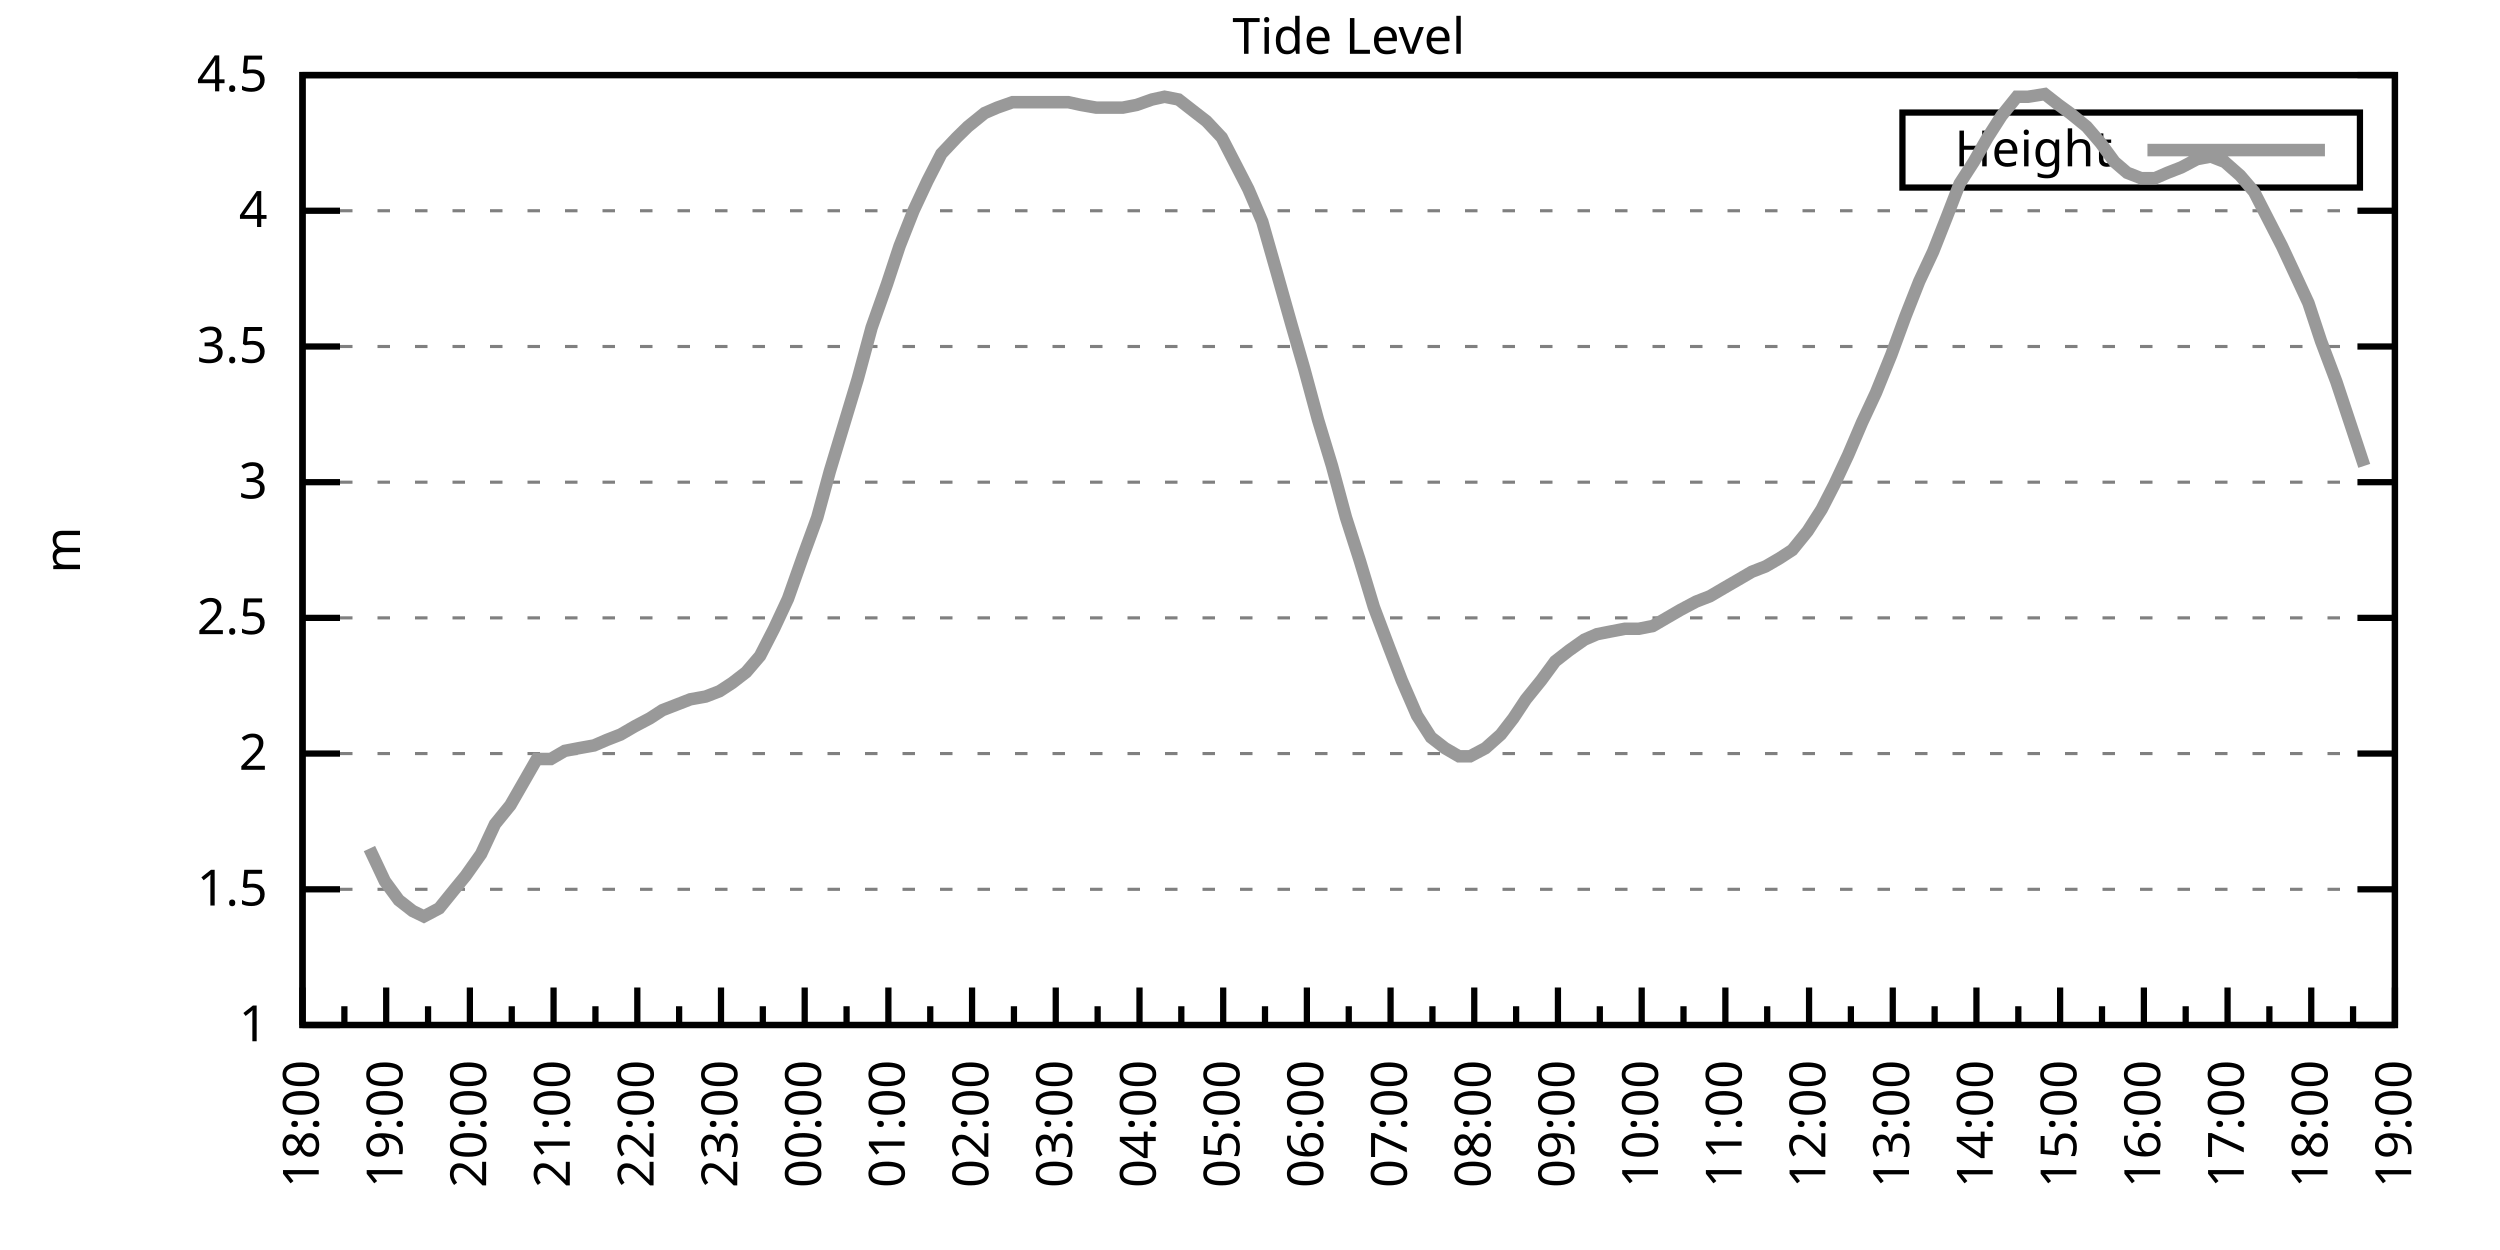
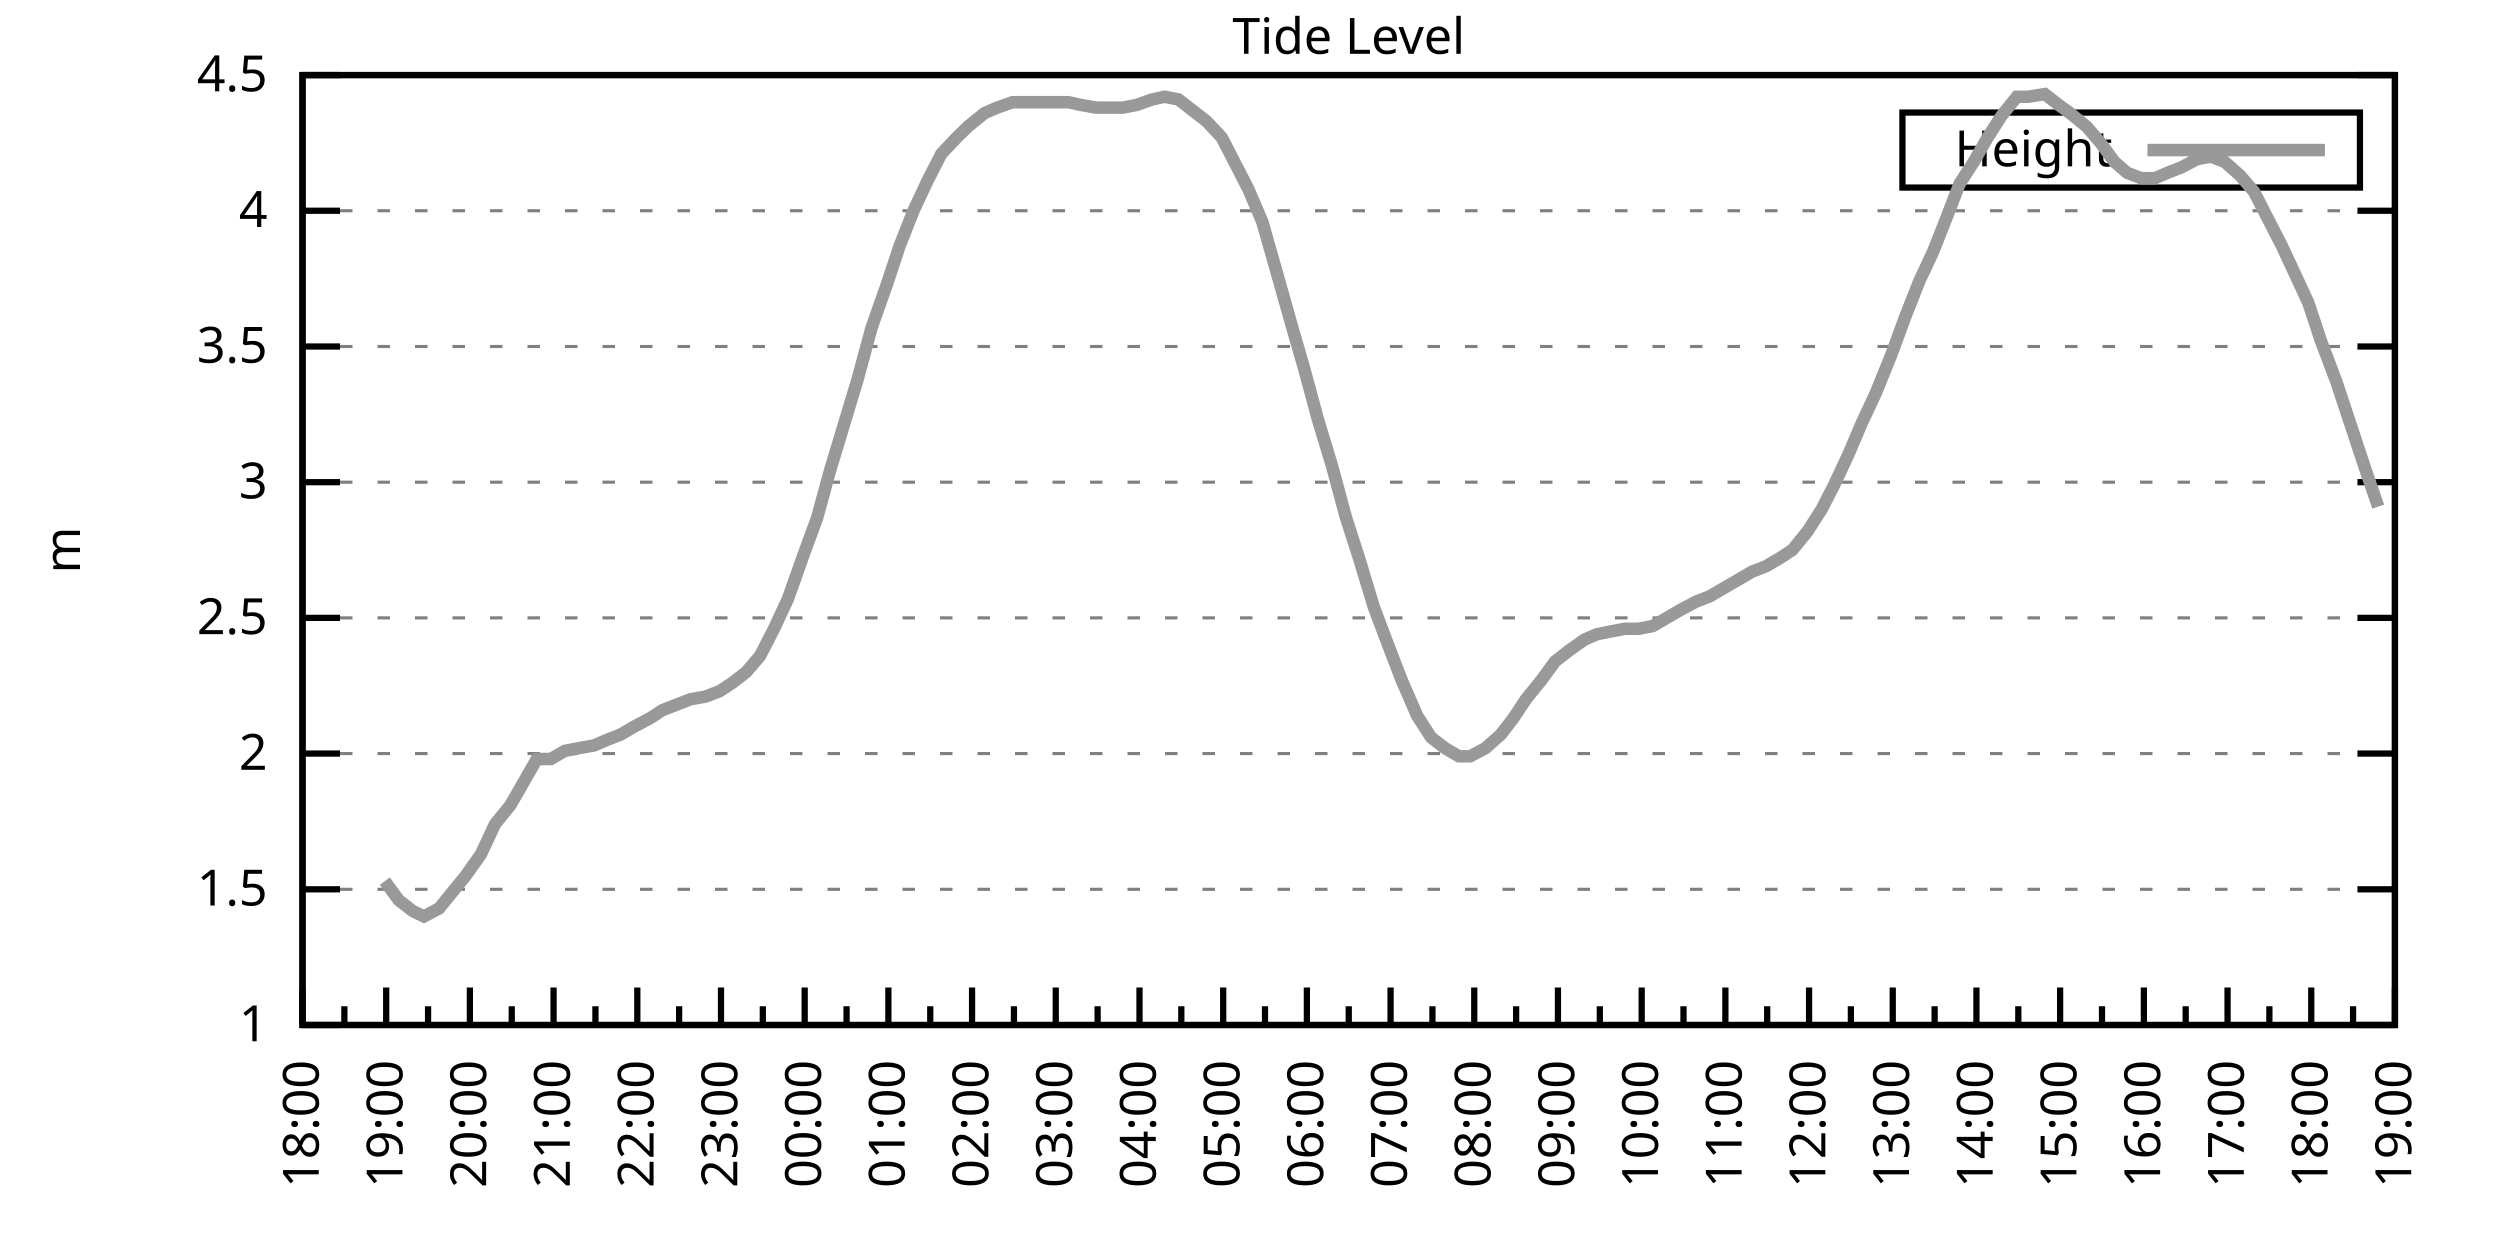
<svg xmlns="http://www.w3.org/2000/svg" xmlns:xlink="http://www.w3.org/1999/xlink" width="400" height="200" viewBox="0 0 400 200">
  <g id="gnuplot_canvas">
    <rect x="0" y="0" width="400" height="200" fill="none" />
    <defs>
      <circle id="gpDot" r="0.5" stroke-width="0.5" stroke="currentColor" />
      <path id="gpPt0" stroke-width="0.333" stroke="currentColor" d="M-1,0 h2 M0,-1 v2" />
      <path id="gpPt1" stroke-width="0.333" stroke="currentColor" d="M-1,-1 L1,1 M1,-1 L-1,1" />
      <path id="gpPt2" stroke-width="0.333" stroke="currentColor" d="M-1,0 L1,0 M0,-1 L0,1 M-1,-1 L1,1 M-1,1 L1,-1" />
      <rect id="gpPt3" stroke-width="0.333" stroke="currentColor" x="-1" y="-1" width="2" height="2" />
      <rect id="gpPt4" stroke-width="0.333" stroke="currentColor" fill="currentColor" x="-1" y="-1" width="2" height="2" />
      <circle id="gpPt5" stroke-width="0.333" stroke="currentColor" cx="0" cy="0" r="1" />
      <use xlink:href="#gpPt5" id="gpPt6" fill="currentColor" stroke="none" />
      <path id="gpPt7" stroke-width="0.333" stroke="currentColor" d="M0,-1.33 L-1.33,0.67 L1.33,0.67 z" />
      <use xlink:href="#gpPt7" id="gpPt8" fill="currentColor" stroke="none" />
      <use xlink:href="#gpPt7" id="gpPt9" stroke="currentColor" transform="rotate(180)" />
      <use xlink:href="#gpPt9" id="gpPt10" fill="currentColor" stroke="none" />
      <use xlink:href="#gpPt3" id="gpPt11" stroke="currentColor" transform="rotate(45)" />
      <use xlink:href="#gpPt11" id="gpPt12" fill="currentColor" stroke="none" />
      <path id="gpPt13" stroke-width="0.333" stroke="currentColor" d="M0,1.330 L1.265,0.411 L0.782,-1.067 L-0.782,-1.076 L-1.265,0.411 z" />
      <use xlink:href="#gpPt13" id="gpPt14" fill="currentColor" stroke="none" />
      <filter id="textbox" filterUnits="objectBoundingBox" x="0" y="0" height="1" width="1">
        <feFlood flood-color="white" flood-opacity="1" result="bgnd" />
        <feComposite in="SourceGraphic" in2="bgnd" operator="atop" />
      </filter>
      <filter id="greybox" filterUnits="objectBoundingBox" x="0" y="0" height="1" width="1">
        <feFlood flood-color="lightgrey" flood-opacity="1" result="grey" />
        <feComposite in="SourceGraphic" in2="grey" operator="atop" />
      </filter>
    </defs>
    <g fill="none" color="white" stroke="currentColor" stroke-width="1.00" stroke-linecap="butt" stroke-linejoin="miter">
</g>
    <g fill="none" color="black" stroke="currentColor" stroke-width="1.00" stroke-linecap="butt" stroke-linejoin="miter">
      <g stroke="none" shape-rendering="crispEdges">
        <polygon fill="rgb(255, 255, 255)" points="48.40,164.00 383.18,164.00 383.18,12.02 48.40,12.02 " />
      </g>
    </g>
    <g fill="none" color="black" stroke="currentColor" stroke-width="1.00" stroke-linecap="butt" stroke-linejoin="miter">
</g>
    <g fill="none" color="black" stroke="black" stroke-width="0.50" stroke-linecap="butt" stroke-linejoin="miter">
</g>
    <g fill="none" color="gray" stroke="currentColor" stroke-width="0.50" stroke-linecap="butt" stroke-linejoin="miter">
      <path stroke="gray" stroke-dasharray="2,4" class="gridline" d="M48.40,164.00 L383.19,164.00  " />
    </g>
    <g fill="none" color="gray" stroke="gray" stroke-width="1.00" stroke-linecap="butt" stroke-linejoin="miter">
</g>
    <g fill="none" color="black" stroke="currentColor" stroke-width="1.00" stroke-linecap="butt" stroke-linejoin="miter">
      <path stroke="black" d="M48.40,164.00 L54.40,164.00 M383.19,164.00 L377.19,164.00  " />
      <g transform="translate(42.80,166.60)" stroke="none" fill="black" font-family="Sans" font-size="8.00" text-anchor="end">
        <text>
          <tspan font-family="Sans"> 1</tspan>
        </text>
      </g>
    </g>
    <g fill="none" color="black" stroke="currentColor" stroke-width="1.00" stroke-linecap="butt" stroke-linejoin="miter">
</g>
    <g fill="none" color="black" stroke="black" stroke-width="0.50" stroke-linecap="butt" stroke-linejoin="miter">
</g>
    <g fill="none" color="gray" stroke="currentColor" stroke-width="0.50" stroke-linecap="butt" stroke-linejoin="miter">
      <path stroke="gray" stroke-dasharray="2,4" class="gridline" d="M48.40,142.29 L383.19,142.29  " />
    </g>
    <g fill="none" color="gray" stroke="gray" stroke-width="1.00" stroke-linecap="butt" stroke-linejoin="miter">
</g>
    <g fill="none" color="black" stroke="currentColor" stroke-width="1.00" stroke-linecap="butt" stroke-linejoin="miter">
      <path stroke="black" d="M48.40,142.29 L54.40,142.29 M383.19,142.29 L377.19,142.29  " />
      <g transform="translate(42.80,144.89)" stroke="none" fill="black" font-family="Sans" font-size="8.00" text-anchor="end">
        <text>
          <tspan font-family="Sans"> 1.5</tspan>
        </text>
      </g>
    </g>
    <g fill="none" color="black" stroke="currentColor" stroke-width="1.00" stroke-linecap="butt" stroke-linejoin="miter">
</g>
    <g fill="none" color="black" stroke="black" stroke-width="0.50" stroke-linecap="butt" stroke-linejoin="miter">
</g>
    <g fill="none" color="gray" stroke="currentColor" stroke-width="0.50" stroke-linecap="butt" stroke-linejoin="miter">
      <path stroke="gray" stroke-dasharray="2,4" class="gridline" d="M48.40,120.57 L383.19,120.57  " />
    </g>
    <g fill="none" color="gray" stroke="gray" stroke-width="1.00" stroke-linecap="butt" stroke-linejoin="miter">
</g>
    <g fill="none" color="black" stroke="currentColor" stroke-width="1.00" stroke-linecap="butt" stroke-linejoin="miter">
      <path stroke="black" d="M48.40,120.57 L54.40,120.57 M383.19,120.57 L377.19,120.57  " />
      <g transform="translate(42.80,123.17)" stroke="none" fill="black" font-family="Sans" font-size="8.00" text-anchor="end">
        <text>
          <tspan font-family="Sans"> 2</tspan>
        </text>
      </g>
    </g>
    <g fill="none" color="black" stroke="currentColor" stroke-width="1.00" stroke-linecap="butt" stroke-linejoin="miter">
</g>
    <g fill="none" color="black" stroke="black" stroke-width="0.50" stroke-linecap="butt" stroke-linejoin="miter">
</g>
    <g fill="none" color="gray" stroke="currentColor" stroke-width="0.50" stroke-linecap="butt" stroke-linejoin="miter">
      <path stroke="gray" stroke-dasharray="2,4" class="gridline" d="M48.40,98.86 L383.19,98.86  " />
    </g>
    <g fill="none" color="gray" stroke="gray" stroke-width="1.00" stroke-linecap="butt" stroke-linejoin="miter">
</g>
    <g fill="none" color="black" stroke="currentColor" stroke-width="1.00" stroke-linecap="butt" stroke-linejoin="miter">
      <path stroke="black" d="M48.40,98.86 L54.40,98.86 M383.19,98.86 L377.19,98.86  " />
      <g transform="translate(42.80,101.46)" stroke="none" fill="black" font-family="Sans" font-size="8.00" text-anchor="end">
        <text>
          <tspan font-family="Sans"> 2.5</tspan>
        </text>
      </g>
    </g>
    <g fill="none" color="black" stroke="currentColor" stroke-width="1.00" stroke-linecap="butt" stroke-linejoin="miter">
</g>
    <g fill="none" color="black" stroke="black" stroke-width="0.50" stroke-linecap="butt" stroke-linejoin="miter">
</g>
    <g fill="none" color="gray" stroke="currentColor" stroke-width="0.50" stroke-linecap="butt" stroke-linejoin="miter">
      <path stroke="gray" stroke-dasharray="2,4" class="gridline" d="M48.40,77.15 L383.19,77.15  " />
    </g>
    <g fill="none" color="gray" stroke="gray" stroke-width="1.00" stroke-linecap="butt" stroke-linejoin="miter">
</g>
    <g fill="none" color="black" stroke="currentColor" stroke-width="1.00" stroke-linecap="butt" stroke-linejoin="miter">
      <path stroke="black" d="M48.40,77.15 L54.40,77.15 M383.19,77.15 L377.19,77.15  " />
      <g transform="translate(42.80,79.75)" stroke="none" fill="black" font-family="Sans" font-size="8.00" text-anchor="end">
        <text>
          <tspan font-family="Sans"> 3</tspan>
        </text>
      </g>
    </g>
    <g fill="none" color="black" stroke="currentColor" stroke-width="1.00" stroke-linecap="butt" stroke-linejoin="miter">
</g>
    <g fill="none" color="black" stroke="black" stroke-width="0.50" stroke-linecap="butt" stroke-linejoin="miter">
</g>
    <g fill="none" color="gray" stroke="currentColor" stroke-width="0.50" stroke-linecap="butt" stroke-linejoin="miter">
      <path stroke="gray" stroke-dasharray="2,4" class="gridline" d="M48.40,55.44 L383.19,55.44  " />
    </g>
    <g fill="none" color="gray" stroke="gray" stroke-width="1.00" stroke-linecap="butt" stroke-linejoin="miter">
</g>
    <g fill="none" color="black" stroke="currentColor" stroke-width="1.00" stroke-linecap="butt" stroke-linejoin="miter">
      <path stroke="black" d="M48.40,55.44 L54.40,55.44 M383.19,55.44 L377.19,55.44  " />
      <g transform="translate(42.80,58.04)" stroke="none" fill="black" font-family="Sans" font-size="8.00" text-anchor="end">
        <text>
          <tspan font-family="Sans"> 3.5</tspan>
        </text>
      </g>
    </g>
    <g fill="none" color="black" stroke="currentColor" stroke-width="1.00" stroke-linecap="butt" stroke-linejoin="miter">
</g>
    <g fill="none" color="black" stroke="black" stroke-width="0.50" stroke-linecap="butt" stroke-linejoin="miter">
</g>
    <g fill="none" color="gray" stroke="currentColor" stroke-width="0.50" stroke-linecap="butt" stroke-linejoin="miter">
      <path stroke="gray" stroke-dasharray="2,4" class="gridline" d="M48.40,33.72 L383.19,33.72  " />
    </g>
    <g fill="none" color="gray" stroke="gray" stroke-width="1.00" stroke-linecap="butt" stroke-linejoin="miter">
</g>
    <g fill="none" color="black" stroke="currentColor" stroke-width="1.00" stroke-linecap="butt" stroke-linejoin="miter">
      <path stroke="black" d="M48.40,33.72 L54.40,33.72 M383.19,33.72 L377.19,33.72  " />
      <g transform="translate(42.80,36.32)" stroke="none" fill="black" font-family="Sans" font-size="8.00" text-anchor="end">
        <text>
          <tspan font-family="Sans"> 4</tspan>
        </text>
      </g>
    </g>
    <g fill="none" color="black" stroke="currentColor" stroke-width="1.00" stroke-linecap="butt" stroke-linejoin="miter">
</g>
    <g fill="none" color="black" stroke="black" stroke-width="0.50" stroke-linecap="butt" stroke-linejoin="miter">
</g>
    <g fill="none" color="gray" stroke="currentColor" stroke-width="0.50" stroke-linecap="butt" stroke-linejoin="miter">
      <path stroke="gray" stroke-dasharray="2,4" class="gridline" d="M48.40,12.01 L383.19,12.01  " />
    </g>
    <g fill="none" color="gray" stroke="gray" stroke-width="1.00" stroke-linecap="butt" stroke-linejoin="miter">
</g>
    <g fill="none" color="black" stroke="currentColor" stroke-width="1.00" stroke-linecap="butt" stroke-linejoin="miter">
      <path stroke="black" d="M48.40,12.01 L54.40,12.01 M383.19,12.01 L377.19,12.01  " />
      <g transform="translate(42.80,14.61)" stroke="none" fill="black" font-family="Sans" font-size="8.00" text-anchor="end">
        <text>
          <tspan font-family="Sans"> 4.5</tspan>
        </text>
      </g>
    </g>
    <g fill="none" color="black" stroke="currentColor" stroke-width="1.00" stroke-linecap="butt" stroke-linejoin="miter">
      <path stroke="black" d="M48.40,164.00 L48.40,158.00  " />
      <g transform="translate(51.00,169.60) rotate(270)" stroke="none" fill="black" font-family="Sans" font-size="8.00" text-anchor="end">
        <text>
          <tspan font-family="Sans">18:00</tspan>
        </text>
      </g>
    </g>
    <g fill="none" color="black" stroke="currentColor" stroke-width="1.00" stroke-linecap="butt" stroke-linejoin="miter">
      <path stroke="black" d="M55.10,164.00 L55.10,161.00 M61.79,164.00 L61.79,158.00  " />
      <g transform="translate(64.39,169.60) rotate(270)" stroke="none" fill="black" font-family="Sans" font-size="8.00" text-anchor="end">
        <text>
          <tspan font-family="Sans">19:00</tspan>
        </text>
      </g>
    </g>
    <g fill="none" color="black" stroke="currentColor" stroke-width="1.00" stroke-linecap="butt" stroke-linejoin="miter">
      <path stroke="black" d="M68.49,164.00 L68.49,161.00 M75.18,164.00 L75.18,158.00  " />
      <g transform="translate(77.78,169.60) rotate(270)" stroke="none" fill="black" font-family="Sans" font-size="8.00" text-anchor="end">
        <text>
          <tspan font-family="Sans">20:00</tspan>
        </text>
      </g>
    </g>
    <g fill="none" color="black" stroke="currentColor" stroke-width="1.00" stroke-linecap="butt" stroke-linejoin="miter">
      <path stroke="black" d="M81.88,164.00 L81.88,161.00 M88.57,164.00 L88.57,158.00  " />
      <g transform="translate(91.17,169.60) rotate(270)" stroke="none" fill="black" font-family="Sans" font-size="8.00" text-anchor="end">
        <text>
          <tspan font-family="Sans">21:00</tspan>
        </text>
      </g>
    </g>
    <g fill="none" color="black" stroke="currentColor" stroke-width="1.00" stroke-linecap="butt" stroke-linejoin="miter">
      <path stroke="black" d="M95.27,164.00 L95.27,161.00 M101.97,164.00 L101.97,158.00  " />
      <g transform="translate(104.57,169.60) rotate(270)" stroke="none" fill="black" font-family="Sans" font-size="8.00" text-anchor="end">
        <text>
          <tspan font-family="Sans">22:00</tspan>
        </text>
      </g>
    </g>
    <g fill="none" color="black" stroke="currentColor" stroke-width="1.00" stroke-linecap="butt" stroke-linejoin="miter">
      <path stroke="black" d="M108.66,164.00 L108.66,161.00 M115.36,164.00 L115.36,158.00  " />
      <g transform="translate(117.96,169.60) rotate(270)" stroke="none" fill="black" font-family="Sans" font-size="8.00" text-anchor="end">
        <text>
          <tspan font-family="Sans">23:00</tspan>
        </text>
      </g>
    </g>
    <g fill="none" color="black" stroke="currentColor" stroke-width="1.00" stroke-linecap="butt" stroke-linejoin="miter">
      <path stroke="black" d="M122.05,164.00 L122.05,161.00 M128.75,164.00 L128.75,158.00  " />
      <g transform="translate(131.35,169.60) rotate(270)" stroke="none" fill="black" font-family="Sans" font-size="8.00" text-anchor="end">
        <text>
          <tspan font-family="Sans">00:00</tspan>
        </text>
      </g>
    </g>
    <g fill="none" color="black" stroke="currentColor" stroke-width="1.00" stroke-linecap="butt" stroke-linejoin="miter">
      <path stroke="black" d="M135.45,164.00 L135.45,161.00 M142.14,164.00 L142.14,158.00  " />
      <g transform="translate(144.74,169.60) rotate(270)" stroke="none" fill="black" font-family="Sans" font-size="8.00" text-anchor="end">
        <text>
          <tspan font-family="Sans">01:00</tspan>
        </text>
      </g>
    </g>
    <g fill="none" color="black" stroke="currentColor" stroke-width="1.00" stroke-linecap="butt" stroke-linejoin="miter">
      <path stroke="black" d="M148.84,164.00 L148.84,161.00 M155.53,164.00 L155.53,158.00  " />
      <g transform="translate(158.13,169.60) rotate(270)" stroke="none" fill="black" font-family="Sans" font-size="8.00" text-anchor="end">
        <text>
          <tspan font-family="Sans">02:00</tspan>
        </text>
      </g>
    </g>
    <g fill="none" color="black" stroke="currentColor" stroke-width="1.00" stroke-linecap="butt" stroke-linejoin="miter">
      <path stroke="black" d="M162.23,164.00 L162.23,161.00 M168.92,164.00 L168.92,158.00  " />
      <g transform="translate(171.52,169.60) rotate(270)" stroke="none" fill="black" font-family="Sans" font-size="8.00" text-anchor="end">
        <text>
          <tspan font-family="Sans">03:00</tspan>
        </text>
      </g>
    </g>
    <g fill="none" color="black" stroke="currentColor" stroke-width="1.00" stroke-linecap="butt" stroke-linejoin="miter">
      <path stroke="black" d="M175.62,164.00 L175.62,161.00 M182.32,164.00 L182.32,158.00  " />
      <g transform="translate(184.92,169.60) rotate(270)" stroke="none" fill="black" font-family="Sans" font-size="8.00" text-anchor="end">
        <text>
          <tspan font-family="Sans">04:00</tspan>
        </text>
      </g>
    </g>
    <g fill="none" color="black" stroke="currentColor" stroke-width="1.00" stroke-linecap="butt" stroke-linejoin="miter">
      <path stroke="black" d="M189.01,164.00 L189.01,161.00 M195.71,164.00 L195.71,158.00  " />
      <g transform="translate(198.31,169.60) rotate(270)" stroke="none" fill="black" font-family="Sans" font-size="8.00" text-anchor="end">
        <text>
          <tspan font-family="Sans">05:00</tspan>
        </text>
      </g>
    </g>
    <g fill="none" color="black" stroke="currentColor" stroke-width="1.00" stroke-linecap="butt" stroke-linejoin="miter">
      <path stroke="black" d="M202.40,164.00 L202.40,161.00 M209.10,164.00 L209.10,158.00  " />
      <g transform="translate(211.70,169.60) rotate(270)" stroke="none" fill="black" font-family="Sans" font-size="8.00" text-anchor="end">
        <text>
          <tspan font-family="Sans">06:00</tspan>
        </text>
      </g>
    </g>
    <g fill="none" color="black" stroke="currentColor" stroke-width="1.00" stroke-linecap="butt" stroke-linejoin="miter">
      <path stroke="black" d="M215.80,164.00 L215.80,161.00 M222.49,164.00 L222.49,158.00  " />
      <g transform="translate(225.09,169.60) rotate(270)" stroke="none" fill="black" font-family="Sans" font-size="8.00" text-anchor="end">
        <text>
          <tspan font-family="Sans">07:00</tspan>
        </text>
      </g>
    </g>
    <g fill="none" color="black" stroke="currentColor" stroke-width="1.00" stroke-linecap="butt" stroke-linejoin="miter">
      <path stroke="black" d="M229.19,164.00 L229.19,161.00 M235.88,164.00 L235.88,158.00  " />
      <g transform="translate(238.48,169.60) rotate(270)" stroke="none" fill="black" font-family="Sans" font-size="8.00" text-anchor="end">
        <text>
          <tspan font-family="Sans">08:00</tspan>
        </text>
      </g>
    </g>
    <g fill="none" color="black" stroke="currentColor" stroke-width="1.00" stroke-linecap="butt" stroke-linejoin="miter">
      <path stroke="black" d="M242.58,164.00 L242.58,161.00 M249.27,164.00 L249.27,158.00  " />
      <g transform="translate(251.87,169.60) rotate(270)" stroke="none" fill="black" font-family="Sans" font-size="8.00" text-anchor="end">
        <text>
          <tspan font-family="Sans">09:00</tspan>
        </text>
      </g>
    </g>
    <g fill="none" color="black" stroke="currentColor" stroke-width="1.00" stroke-linecap="butt" stroke-linejoin="miter">
      <path stroke="black" d="M255.97,164.00 L255.97,161.00 M262.67,164.00 L262.67,158.00  " />
      <g transform="translate(265.27,169.60) rotate(270)" stroke="none" fill="black" font-family="Sans" font-size="8.00" text-anchor="end">
        <text>
          <tspan font-family="Sans">10:00</tspan>
        </text>
      </g>
    </g>
    <g fill="none" color="black" stroke="currentColor" stroke-width="1.00" stroke-linecap="butt" stroke-linejoin="miter">
      <path stroke="black" d="M269.36,164.00 L269.36,161.00 M276.06,164.00 L276.06,158.00  " />
      <g transform="translate(278.66,169.60) rotate(270)" stroke="none" fill="black" font-family="Sans" font-size="8.00" text-anchor="end">
        <text>
          <tspan font-family="Sans">11:00</tspan>
        </text>
      </g>
    </g>
    <g fill="none" color="black" stroke="currentColor" stroke-width="1.00" stroke-linecap="butt" stroke-linejoin="miter">
      <path stroke="black" d="M282.75,164.00 L282.75,161.00 M289.45,164.00 L289.45,158.00  " />
      <g transform="translate(292.05,169.60) rotate(270)" stroke="none" fill="black" font-family="Sans" font-size="8.00" text-anchor="end">
        <text>
          <tspan font-family="Sans">12:00</tspan>
        </text>
      </g>
    </g>
    <g fill="none" color="black" stroke="currentColor" stroke-width="1.00" stroke-linecap="butt" stroke-linejoin="miter">
      <path stroke="black" d="M296.14,164.00 L296.14,161.00 M302.84,164.00 L302.84,158.00  " />
      <g transform="translate(305.44,169.60) rotate(270)" stroke="none" fill="black" font-family="Sans" font-size="8.00" text-anchor="end">
        <text>
          <tspan font-family="Sans">13:00</tspan>
        </text>
      </g>
    </g>
    <g fill="none" color="black" stroke="currentColor" stroke-width="1.00" stroke-linecap="butt" stroke-linejoin="miter">
      <path stroke="black" d="M309.54,164.00 L309.54,161.00 M316.23,164.00 L316.23,158.00  " />
      <g transform="translate(318.83,169.60) rotate(270)" stroke="none" fill="black" font-family="Sans" font-size="8.00" text-anchor="end">
        <text>
          <tspan font-family="Sans">14:00</tspan>
        </text>
      </g>
    </g>
    <g fill="none" color="black" stroke="currentColor" stroke-width="1.00" stroke-linecap="butt" stroke-linejoin="miter">
      <path stroke="black" d="M322.93,164.00 L322.93,161.00 M329.62,164.00 L329.62,158.00  " />
      <g transform="translate(332.22,169.60) rotate(270)" stroke="none" fill="black" font-family="Sans" font-size="8.00" text-anchor="end">
        <text>
          <tspan font-family="Sans">15:00</tspan>
        </text>
      </g>
    </g>
    <g fill="none" color="black" stroke="currentColor" stroke-width="1.00" stroke-linecap="butt" stroke-linejoin="miter">
      <path stroke="black" d="M336.32,164.00 L336.32,161.00 M343.02,164.00 L343.02,158.00  " />
      <g transform="translate(345.62,169.60) rotate(270)" stroke="none" fill="black" font-family="Sans" font-size="8.00" text-anchor="end">
        <text>
          <tspan font-family="Sans">16:00</tspan>
        </text>
      </g>
    </g>
    <g fill="none" color="black" stroke="currentColor" stroke-width="1.00" stroke-linecap="butt" stroke-linejoin="miter">
      <path stroke="black" d="M349.71,164.00 L349.71,161.00 M356.41,164.00 L356.41,158.00  " />
      <g transform="translate(359.01,169.60) rotate(270)" stroke="none" fill="black" font-family="Sans" font-size="8.00" text-anchor="end">
        <text>
          <tspan font-family="Sans">17:00</tspan>
        </text>
      </g>
    </g>
    <g fill="none" color="black" stroke="currentColor" stroke-width="1.00" stroke-linecap="butt" stroke-linejoin="miter">
      <path stroke="black" d="M363.10,164.00 L363.10,161.00 M369.80,164.00 L369.80,158.00  " />
      <g transform="translate(372.40,169.60) rotate(270)" stroke="none" fill="black" font-family="Sans" font-size="8.00" text-anchor="end">
        <text>
          <tspan font-family="Sans">18:00</tspan>
        </text>
      </g>
    </g>
    <g fill="none" color="black" stroke="currentColor" stroke-width="1.00" stroke-linecap="butt" stroke-linejoin="miter">
      <path stroke="black" d="M376.49,164.00 L376.49,161.00 M383.19,164.00 L383.19,158.00  " />
      <g transform="translate(385.79,169.60) rotate(270)" stroke="none" fill="black" font-family="Sans" font-size="8.00" text-anchor="end">
        <text>
          <tspan font-family="Sans">19:00</tspan>
        </text>
      </g>
    </g>
    <g fill="none" color="black" stroke="currentColor" stroke-width="1.00" stroke-linecap="butt" stroke-linejoin="miter">
</g>
    <g fill="none" color="black" stroke="currentColor" stroke-width="1.00" stroke-linecap="butt" stroke-linejoin="miter">
      <path stroke="black" d="M48.40,12.01 L48.40,164.00 L383.19,164.00 L383.19,12.01 L48.40,12.01 Z  " />
    </g>
    <g fill="none" color="black" stroke="currentColor" stroke-width="1.00" stroke-linecap="butt" stroke-linejoin="miter">
      <g transform="translate(12.80,88.01) rotate(270)" stroke="none" fill="black" font-family="Sans" font-size="8.00" text-anchor="middle">
        <text>
          <tspan font-family="Sans">m</tspan>
        </text>
      </g>
    </g>
    <g fill="none" color="black" stroke="currentColor" stroke-width="1.00" stroke-linecap="butt" stroke-linejoin="miter">
</g>
    <g fill="none" color="black" stroke="currentColor" stroke-width="1.00" stroke-linecap="butt" stroke-linejoin="miter">
      <path stroke="black" d="M304.39,30.01 L304.39,18.01 L377.59,18.01 L377.59,30.01 L304.39,30.01 Z  " />
    </g>
    <g id="Tide_level_plot_1">
      <g fill="none" color="white" stroke="black" stroke-width="2.00" stroke-linecap="butt" stroke-linejoin="miter">
</g>
      <g fill="none" color="black" stroke="currentColor" stroke-width="2.00" stroke-linecap="butt" stroke-linejoin="miter">
        <g transform="translate(337.99,26.61)" stroke="none" fill="black" font-family="Sans" font-size="8.00" text-anchor="end">
          <text>
            <tspan font-family="Sans">Height</tspan>
          </text>
        </g>
      </g>
      <g fill="none" color="black" stroke="currentColor" stroke-width="2.00" stroke-linecap="butt" stroke-linejoin="miter">
-         <path stroke="rgb(153, 153, 153)" d="M343.59,24.01 L371.99,24.01 M59.11,135.77 L61.57,140.98 L63.80,144.02 L66.03,145.76 L67.82,146.63 L70.27,145.33   L72.73,142.29 L74.51,140.12 L76.97,136.64 L79.20,131.86 L81.66,128.83 L83.66,125.35 L85.90,121.44 L88.13,121.44   L90.36,120.14 L92.59,119.71 L95.05,119.27 L97.06,118.40 L99.29,117.53 L101.52,116.23 L103.98,114.93 L105.98,113.63   L108.22,112.76 L110.45,111.89 L112.90,111.45 L115.13,110.59 L117.14,109.28 L119.38,107.55 L121.61,104.94 L123.84,100.60   L126.07,95.82 L128.53,88.87 L130.76,82.79 L132.77,75.41 L135.00,68.03 L137.23,60.65 L139.46,52.40 L141.92,45.45   L143.93,39.37 L146.16,33.72 L148.39,28.95 L150.62,24.60 L153.08,22.00 L154.86,20.26 L157.54,18.09 L159.55,17.22   L162.01,16.35 L164.24,16.35 L166.47,16.35 L168.48,16.35 L170.93,16.35 L172.94,16.79 L175.40,17.22 L177.41,17.22   L179.64,17.22 L181.87,16.79 L184.32,15.92 L186.33,15.48 L188.57,15.92 L190.80,17.66 L193.03,19.39 L195.48,22.00   L197.72,26.34 L199.73,30.25 L201.96,35.46 L204.19,43.28 L206.64,51.96 L208.65,58.91 L210.88,67.16 L213.12,74.54   L215.35,82.79 L217.58,89.74 L219.81,97.12 L222.27,103.64 L224.28,108.85 L226.73,114.49 L228.96,117.97 L231.20,119.71   L233.43,121.01 L235.21,121.01 L237.67,119.71 L240.12,117.53 L242.13,114.93 L244.14,111.89 L246.60,108.85 L248.83,105.81   L251.06,104.07 L253.51,102.34 L255.52,101.47 L257.76,101.03 L259.99,100.60 L262.22,100.60 L264.45,100.16 L266.68,98.86   L268.92,97.56 L271.37,96.26 L273.60,95.39 L275.83,94.08 L278.07,92.78 L280.30,91.48 L282.53,90.61 L284.76,89.31   L286.77,88.00 L289.23,84.97 L291.46,81.49 L293.47,77.58 L295.70,72.81 L297.93,67.59 L300.16,62.82 L302.62,56.74   L304.85,50.66 L307.08,45.01 L309.31,40.24 L311.54,34.59 L313.55,29.38 L315.79,25.91 L318.02,22.00 L320.25,18.52   L322.70,15.48 L324.49,15.48 L327.17,15.05 L329.40,16.79 L331.19,18.09 L333.86,20.26 L336.10,22.87 L338.33,25.91   L340.34,27.64 L342.57,28.51 L344.80,28.51 L346.81,27.64 L349.04,26.77 L351.50,25.47 L353.73,25.04 L355.96,25.91   L358.42,28.08 L360.65,30.68 L362.88,35.03 L365.11,39.37 L367.34,44.15 L369.35,48.49 L371.36,54.57 L373.82,61.08   L376.27,68.46 L378.28,74.54  " />
+         <path stroke="rgb(153, 153, 153)" d="M343.59,24.01 L371.99,24.01 M61.57,140.98 L63.80,144.02 L66.03,145.76 L67.82,146.63 L70.27,145.33 L72.73,142.29   L74.51,140.12 L76.97,136.64 L79.20,131.86 L81.66,128.83 L83.66,125.35 L85.90,121.44 L88.13,121.44 L90.36,120.14   L92.59,119.71 L95.05,119.27 L97.06,118.40 L99.29,117.53 L101.52,116.23 L103.98,114.93 L105.98,113.63 L108.22,112.76   L110.45,111.89 L112.90,111.45 L115.13,110.59 L117.14,109.28 L119.38,107.55 L121.61,104.94 L123.84,100.60 L126.07,95.82   L128.53,88.87 L130.76,82.79 L132.77,75.41 L135.00,68.03 L137.23,60.65 L139.46,52.40 L141.92,45.45 L143.93,39.37   L146.16,33.72 L148.39,28.95 L150.62,24.60 L153.08,22.00 L154.86,20.26 L157.54,18.09 L159.55,17.22 L162.01,16.35   L164.24,16.35 L166.47,16.35 L168.48,16.35 L170.93,16.35 L172.94,16.79 L175.40,17.22 L177.41,17.22 L179.64,17.22   L181.87,16.79 L184.32,15.92 L186.33,15.48 L188.57,15.92 L190.80,17.66 L193.03,19.39 L195.48,22.00 L197.72,26.34   L199.73,30.25 L201.96,35.46 L204.19,43.28 L206.64,51.96 L208.65,58.91 L210.88,67.16 L213.12,74.54 L215.35,82.79   L217.58,89.74 L219.81,97.12 L222.27,103.64 L224.28,108.85 L226.73,114.49 L228.96,117.97 L231.20,119.71 L233.43,121.01   L235.21,121.01 L237.67,119.71 L240.12,117.53 L242.13,114.93 L244.14,111.89 L246.60,108.85 L248.83,105.81 L251.06,104.07   L253.51,102.34 L255.52,101.47 L257.76,101.03 L259.99,100.60 L262.22,100.60 L264.45,100.16 L266.68,98.86 L268.92,97.56   L271.37,96.26 L273.60,95.39 L275.83,94.08 L278.07,92.78 L280.30,91.48 L282.53,90.61 L284.76,89.31 L286.77,88.00   L289.23,84.97 L291.46,81.49 L293.47,77.58 L295.70,72.81 L297.93,67.59 L300.16,62.82 L302.62,56.74 L304.85,50.66   L307.08,45.01 L309.31,40.24 L311.54,34.59 L313.55,29.38 L315.79,25.91 L318.02,22.00 L320.25,18.52 L322.70,15.48   L324.49,15.48 L327.17,15.05 L329.40,16.79 L331.19,18.09 L333.86,20.26 L336.10,22.87 L338.33,25.91 L340.34,27.64   L342.57,28.51 L344.80,28.51 L346.81,27.64 L349.04,26.77 L351.50,25.47 L353.73,25.04 L355.96,25.91 L358.42,28.08   L360.65,30.68 L362.88,35.03 L365.11,39.37 L367.34,44.15 L369.35,48.49 L371.36,54.57 L373.82,61.08 L376.27,68.46   L378.28,74.54 L380.51,81.06  " />
      </g>
    </g>
    <g fill="none" color="black" stroke="currentColor" stroke-width="2.00" stroke-linecap="butt" stroke-linejoin="miter">
</g>
    <g fill="none" color="black" stroke="black" stroke-width="1.00" stroke-linecap="butt" stroke-linejoin="miter">
</g>
    <g fill="none" color="black" stroke="currentColor" stroke-width="1.00" stroke-linecap="butt" stroke-linejoin="miter">
      <path stroke="black" d="M48.40,12.01 L48.40,164.00 L383.19,164.00 L383.19,12.01 L48.40,12.01 Z  " />
    </g>
    <g fill="none" color="black" stroke="currentColor" stroke-width="1.00" stroke-linecap="butt" stroke-linejoin="miter">
      <g transform="translate(215.79,8.61)" stroke="none" fill="black" font-family="Sans" font-size="8.00" text-anchor="middle">
        <text>
          <tspan font-family="Sans">Tide Level</tspan>
        </text>
      </g>
    </g>
    <g fill="none" color="black" stroke="currentColor" stroke-width="1.00" stroke-linecap="butt" stroke-linejoin="miter">
</g>
  </g>
</svg>
